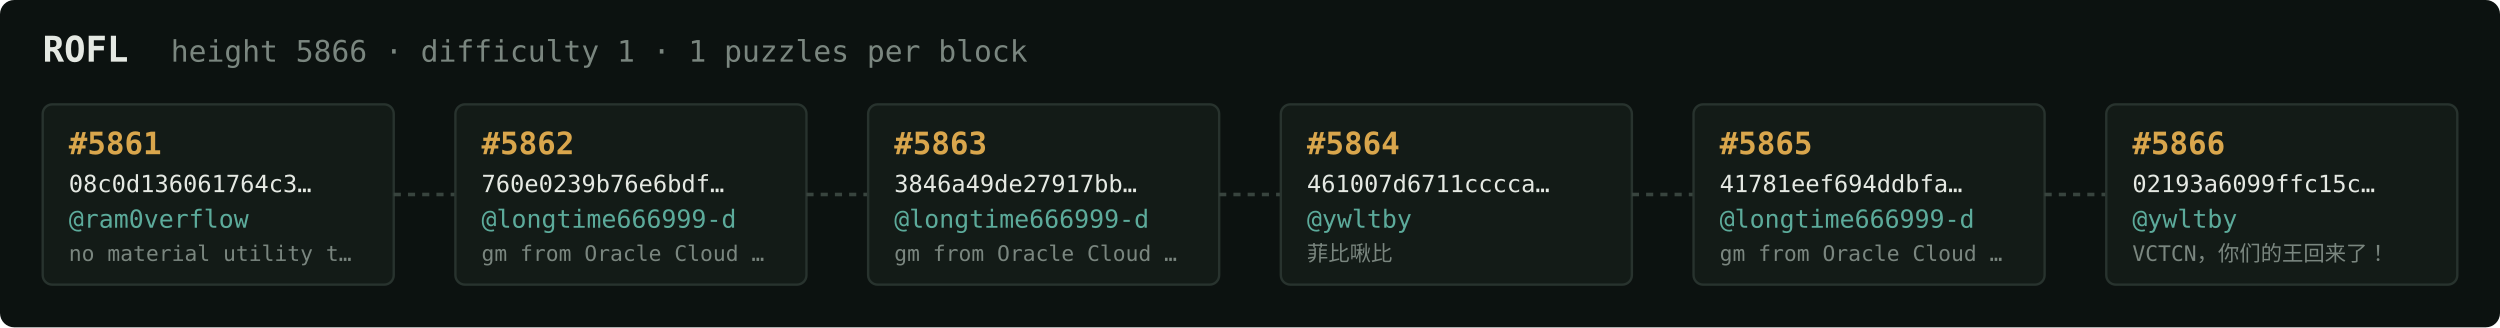
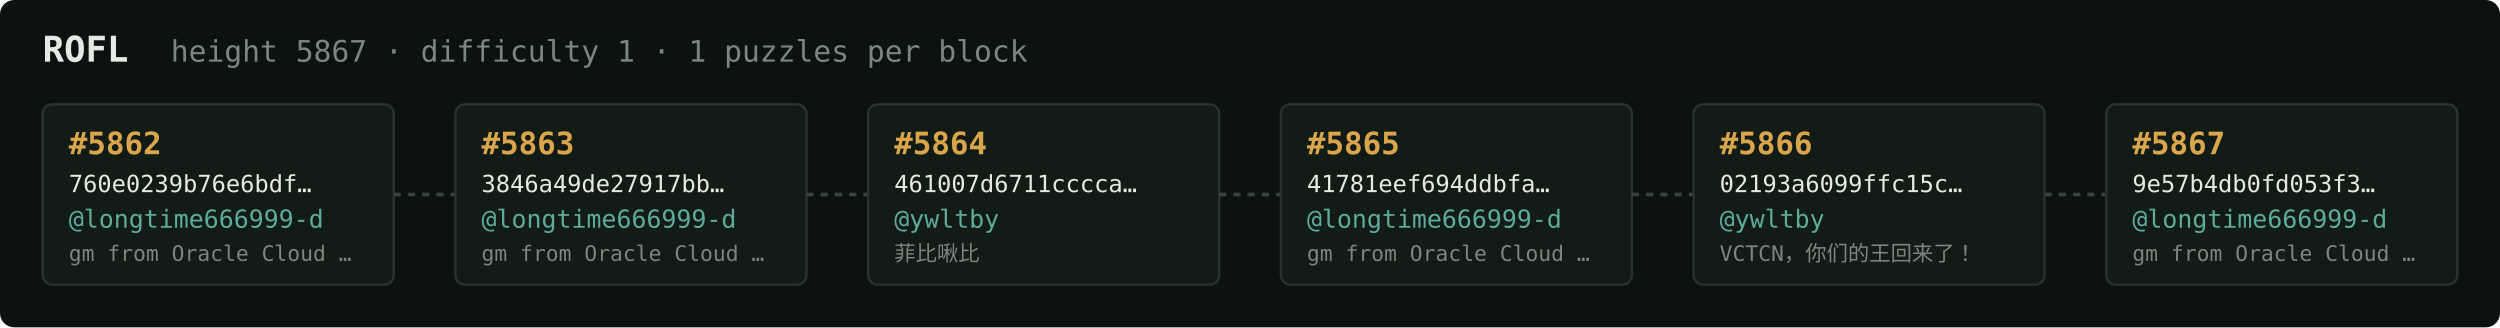
<svg xmlns="http://www.w3.org/2000/svg" width="1054" height="138" viewBox="0 0 1054 138" font-family="ui-monospace,SFMono-Regular,Menlo,monospace">
  <rect fill="#0c1210" width="1054" height="138" rx="6" />
  <text x="18" y="26" fill="#e5e9e3" font-size="15" font-weight="700">ROFL</text>
-   <text x="72" y="26" fill="#7a867f" font-size="12.5">height 5866 · difficulty 1 · 1 puzzles per block</text>
+   <text x="72" y="26" fill="#7a867f" font-size="12.5">height 5867 · difficulty 1 · 1 puzzles per block</text>
  <rect x="18" y="44" width="148" height="76" rx="4" fill="#131b17" stroke="#28332e" stroke-width="1" />
-   <text x="29" y="65" fill="#d9a64c" font-size="13" font-weight="700">#5861</text>
-   <text x="29" y="81" fill="#e5e9e3" font-size="10">08c0d136061764c3…</text>
-   <text x="29" y="96" fill="#5cab9b" font-size="10.5">@ram0verflow</text>
-   <text x="29" y="110" fill="#7a867f" font-size="9">no material utility t…</text>
+   <text x="29" y="65" fill="#d9a64c" font-size="13" font-weight="700">#5862</text>
+   <text x="29" y="81" fill="#e5e9e3" font-size="10">760e0239b76e6bdf…</text>
+   <text x="29" y="96" fill="#5cab9b" font-size="10.5">@longtime666999-d</text>
+   <text x="29" y="110" fill="#7a867f" font-size="9">gm from Oracle Cloud …</text>
  <line x1="166" y1="82.0" x2="192" y2="82.0" stroke="#38443e" stroke-width="1.5" stroke-dasharray="3 3" />
  <rect x="192" y="44" width="148" height="76" rx="4" fill="#131b17" stroke="#28332e" stroke-width="1" />
-   <text x="203" y="65" fill="#d9a64c" font-size="13" font-weight="700">#5862</text>
-   <text x="203" y="81" fill="#e5e9e3" font-size="10">760e0239b76e6bdf…</text>
+   <text x="203" y="65" fill="#d9a64c" font-size="13" font-weight="700">#5863</text>
+   <text x="203" y="81" fill="#e5e9e3" font-size="10">3846a49de27917bb…</text>
  <text x="203" y="96" fill="#5cab9b" font-size="10.5">@longtime666999-d</text>
  <text x="203" y="110" fill="#7a867f" font-size="9">gm from Oracle Cloud …</text>
  <line x1="340" y1="82.0" x2="366" y2="82.0" stroke="#38443e" stroke-width="1.5" stroke-dasharray="3 3" />
  <rect x="366" y="44" width="148" height="76" rx="4" fill="#131b17" stroke="#28332e" stroke-width="1" />
-   <text x="377" y="65" fill="#d9a64c" font-size="13" font-weight="700">#5863</text>
-   <text x="377" y="81" fill="#e5e9e3" font-size="10">3846a49de27917bb…</text>
-   <text x="377" y="96" fill="#5cab9b" font-size="10.5">@longtime666999-d</text>
-   <text x="377" y="110" fill="#7a867f" font-size="9">gm from Oracle Cloud …</text>
+   <text x="377" y="65" fill="#d9a64c" font-size="13" font-weight="700">#5864</text>
+   <text x="377" y="81" fill="#e5e9e3" font-size="10">461007d6711cccca…</text>
+   <text x="377" y="96" fill="#5cab9b" font-size="10.5">@ywltby</text>
+   <text x="377" y="110" fill="#7a867f" font-size="9">菲比啾比</text>
  <line x1="514" y1="82.0" x2="540" y2="82.0" stroke="#38443e" stroke-width="1.5" stroke-dasharray="3 3" />
  <rect x="540" y="44" width="148" height="76" rx="4" fill="#131b17" stroke="#28332e" stroke-width="1" />
-   <text x="551" y="65" fill="#d9a64c" font-size="13" font-weight="700">#5864</text>
-   <text x="551" y="81" fill="#e5e9e3" font-size="10">461007d6711cccca…</text>
-   <text x="551" y="96" fill="#5cab9b" font-size="10.5">@ywltby</text>
-   <text x="551" y="110" fill="#7a867f" font-size="9">菲比啾比</text>
+   <text x="551" y="65" fill="#d9a64c" font-size="13" font-weight="700">#5865</text>
+   <text x="551" y="81" fill="#e5e9e3" font-size="10">41781eef694ddbfa…</text>
+   <text x="551" y="96" fill="#5cab9b" font-size="10.5">@longtime666999-d</text>
+   <text x="551" y="110" fill="#7a867f" font-size="9">gm from Oracle Cloud …</text>
  <line x1="688" y1="82.0" x2="714" y2="82.0" stroke="#38443e" stroke-width="1.5" stroke-dasharray="3 3" />
  <rect x="714" y="44" width="148" height="76" rx="4" fill="#131b17" stroke="#28332e" stroke-width="1" />
-   <text x="725" y="65" fill="#d9a64c" font-size="13" font-weight="700">#5865</text>
-   <text x="725" y="81" fill="#e5e9e3" font-size="10">41781eef694ddbfa…</text>
-   <text x="725" y="96" fill="#5cab9b" font-size="10.5">@longtime666999-d</text>
-   <text x="725" y="110" fill="#7a867f" font-size="9">gm from Oracle Cloud …</text>
+   <text x="725" y="65" fill="#d9a64c" font-size="13" font-weight="700">#5866</text>
+   <text x="725" y="81" fill="#e5e9e3" font-size="10">02193a6099ffc15c…</text>
+   <text x="725" y="96" fill="#5cab9b" font-size="10.5">@ywltby</text>
+   <text x="725" y="110" fill="#7a867f" font-size="9">VCTCN，你们的王回来了！</text>
  <line x1="862" y1="82.0" x2="888" y2="82.0" stroke="#38443e" stroke-width="1.5" stroke-dasharray="3 3" />
  <rect x="888" y="44" width="148" height="76" rx="4" fill="#131b17" stroke="#28332e" stroke-width="1" />
-   <text x="899" y="65" fill="#d9a64c" font-size="13" font-weight="700">#5866</text>
-   <text x="899" y="81" fill="#e5e9e3" font-size="10">02193a6099ffc15c…</text>
-   <text x="899" y="96" fill="#5cab9b" font-size="10.5">@ywltby</text>
-   <text x="899" y="110" fill="#7a867f" font-size="9">VCTCN，你们的王回来了！</text>
+   <text x="899" y="65" fill="#d9a64c" font-size="13" font-weight="700">#5867</text>
+   <text x="899" y="81" fill="#e5e9e3" font-size="10">9e57b4db0fd053f3…</text>
+   <text x="899" y="96" fill="#5cab9b" font-size="10.5">@longtime666999-d</text>
+   <text x="899" y="110" fill="#7a867f" font-size="9">gm from Oracle Cloud …</text>
</svg>
